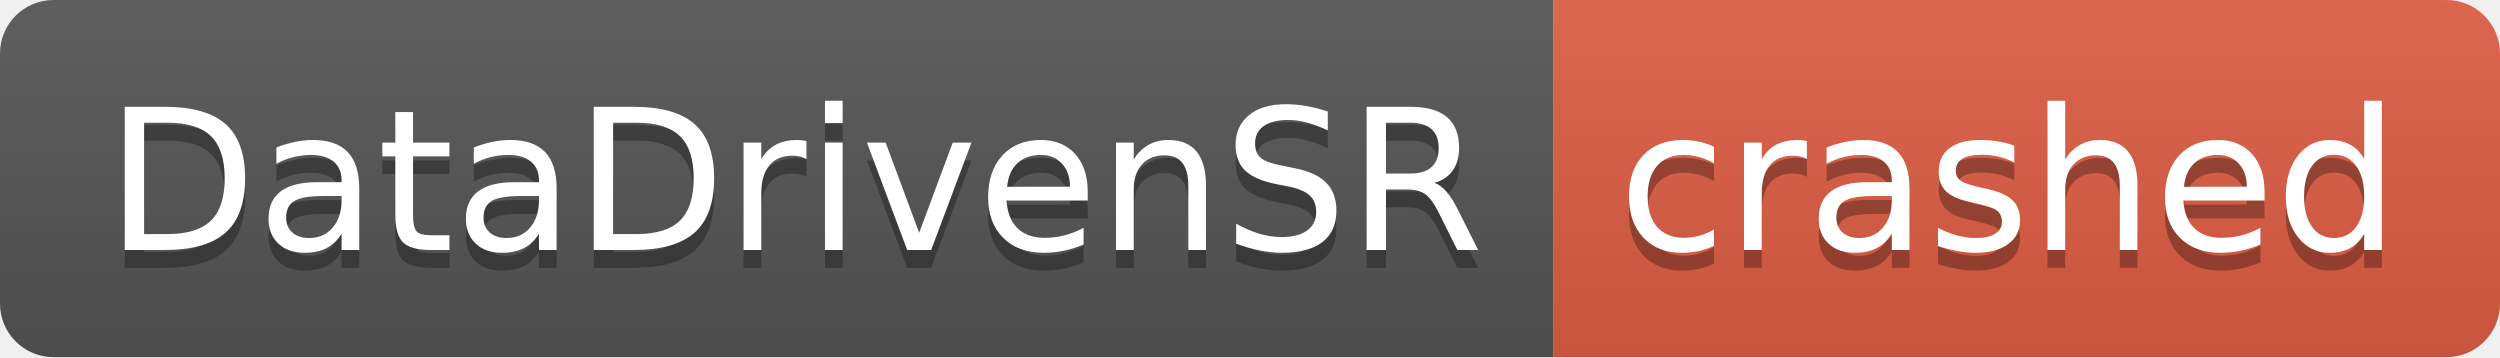
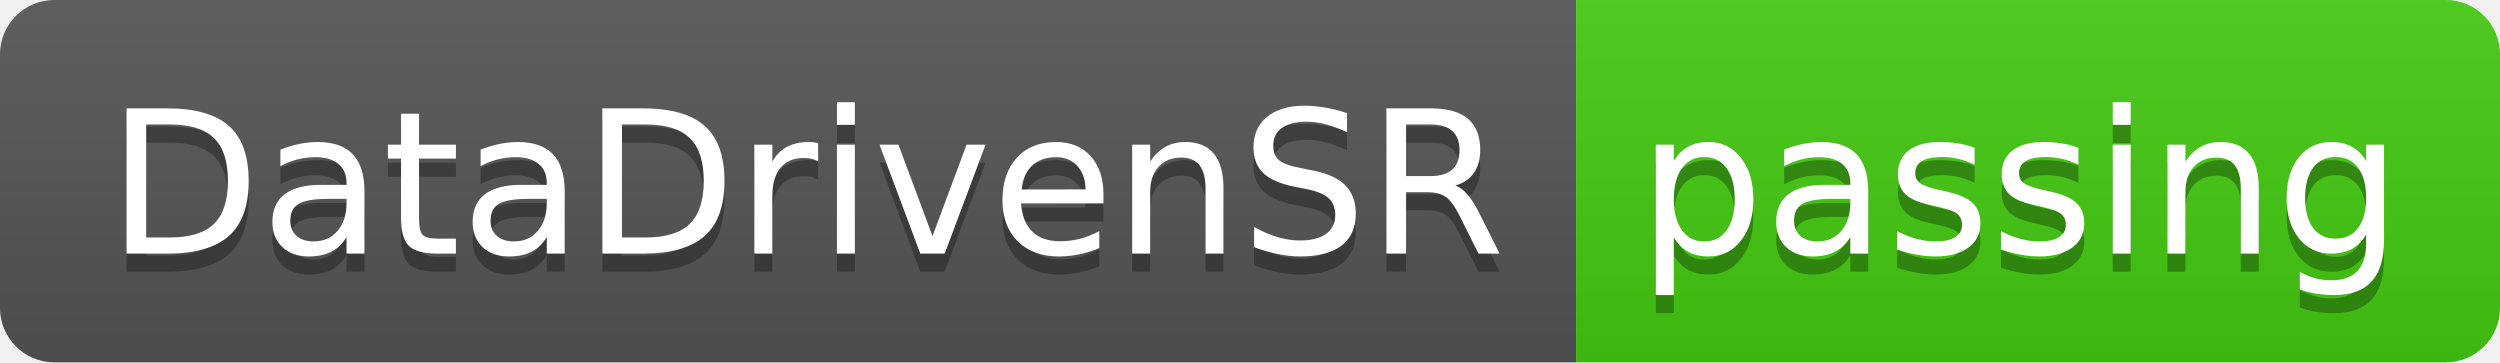
- <svg xmlns="http://www.w3.org/2000/svg" width="140" height="20" role="img" aria-label="DataDrivenSR: crashed">
+ <svg xmlns="http://www.w3.org/2000/svg" width="138" height="20" role="img" aria-label="DataDrivenSR: passing">
  <linearGradient id="s" x2="0" y2="100%">
    <stop offset="0" stop-color="#bbb" stop-opacity=".1" />
    <stop offset="1" stop-opacity=".1" />
  </linearGradient>
  <clipPath id="r">
-     <rect width="140" height="20" rx="3" fill="#fff" />
+     <rect width="138" height="20" rx="3" fill="#fff" />
  </clipPath>
  <g clip-path="url(#r)">
    <rect width="87" height="20" fill="#555" />
-     <rect x="87" width="53" height="20" fill="#e05d44" />
-     <rect width="140" height="20" fill="url(#s)" />
+     <rect x="87" width="51" height="20" fill="#4c1" />
+     <rect width="138" height="20" fill="url(#s)" />
  </g>
  <g fill="#fff" text-anchor="middle" font-family="Verdana,Geneva,DejaVu Sans,sans-serif" text-rendering="geometricPrecision" font-size="110">
    <text aria-hidden="true" x="445" y="150" fill="#010101" fill-opacity=".3" transform="scale(.1)" textLength="770">DataDrivenSR</text>
    <text x="445" y="140" transform="scale(.1)" fill="#fff" textLength="770">DataDrivenSR</text>
-     <text aria-hidden="true" x="1125" y="150" fill="#010101" fill-opacity=".3" transform="scale(.1)" textLength="430">crashed</text>
-     <text x="1125" y="140" transform="scale(.1)" fill="#fff" textLength="430">crashed</text>
+     <text aria-hidden="true" x="1115" y="150" fill="#010101" fill-opacity=".3" transform="scale(.1)" textLength="410">passing</text>
+     <text x="1115" y="140" transform="scale(.1)" fill="#fff" textLength="410">passing</text>
  </g>
</svg>
